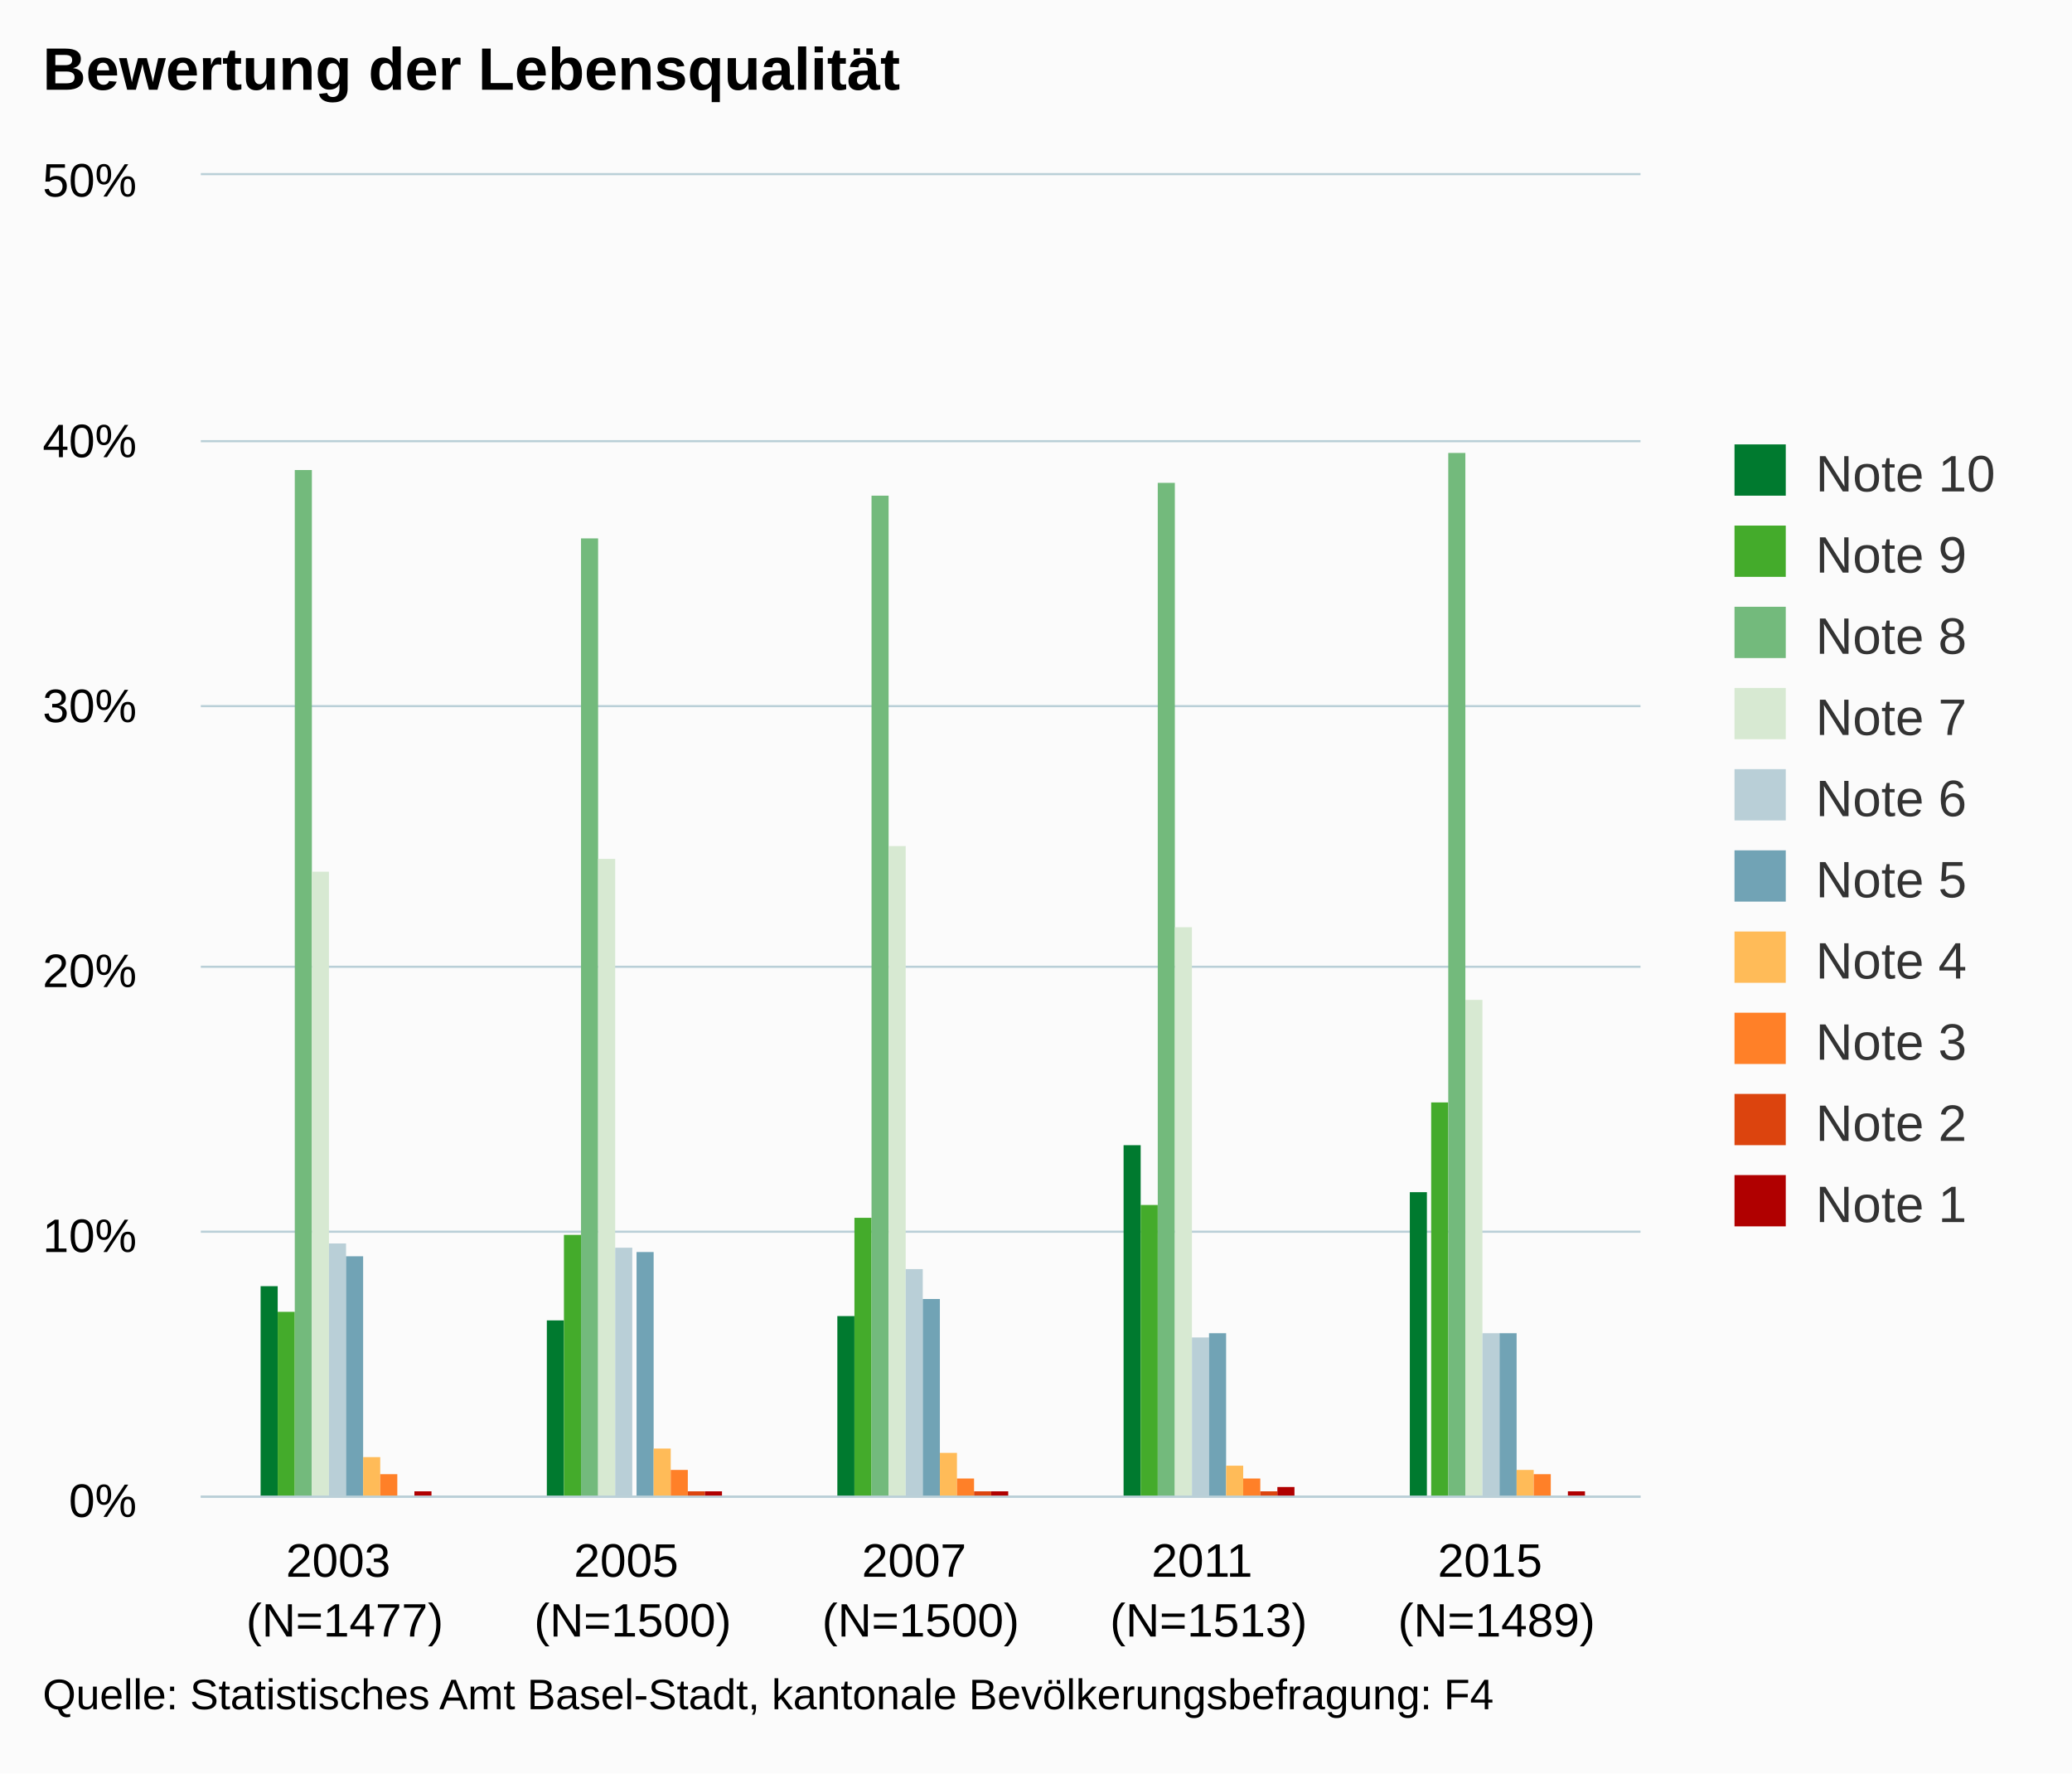
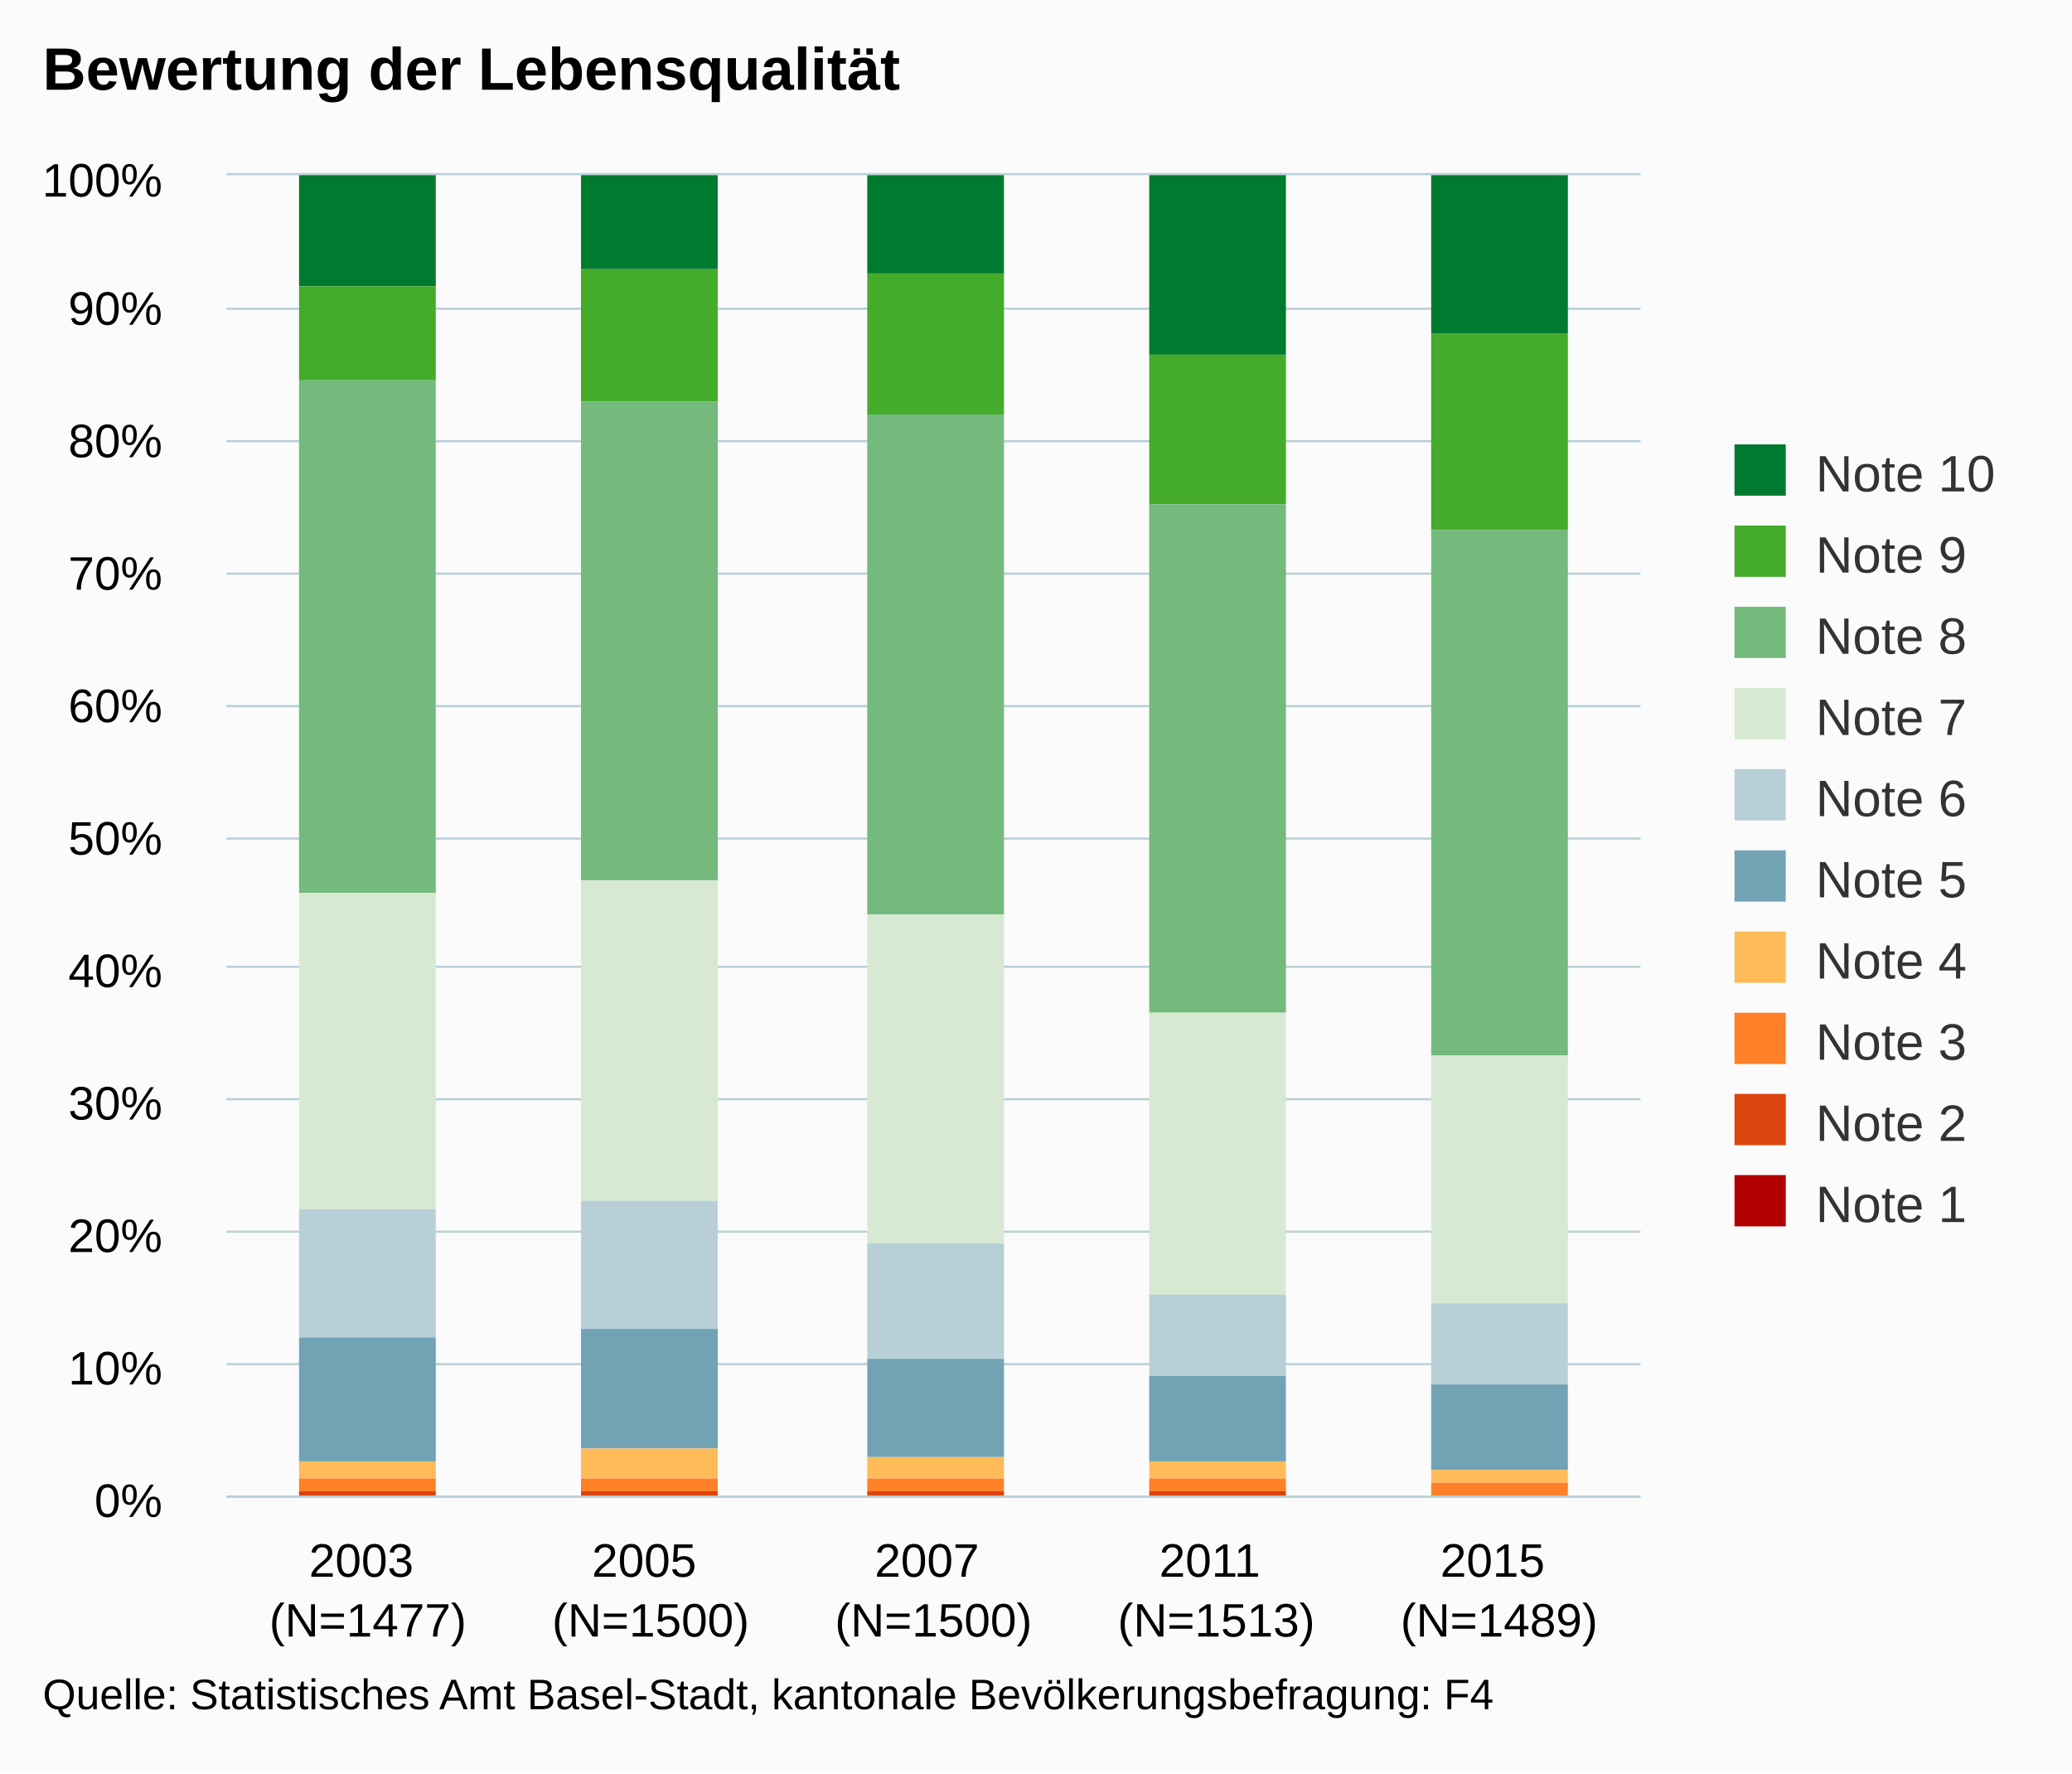
<svg xmlns="http://www.w3.org/2000/svg" version="1.1" class="highcharts-root" style="font-family:arial;font-size:12px;" viewBox="0 0 485 415">
  <defs>
    <clipPath>
-       <rect x="0" y="0" width="337" height="309" fill="none" />
+       <rect x="0" y="0" width="331" height="309" fill="none" />
    </clipPath>
    <clipPath id="a">
-       <rect x="0" y="0" width="337" height="309" fill="none" />
+       <rect x="0" y="0" width="331" height="309" fill="none" />
    </clipPath>
  </defs>
  <rect fill="#fbfbfb" class="highcharts-background" x="0" y="0" width="485" height="415" rx="0" ry="0" />
-   <rect fill="none" class="highcharts-plot-background" x="47" y="41" width="337" height="309" />
+   <rect fill="none" class="highcharts-plot-background" x="53" y="41" width="331" height="309" />
  <g class="highcharts-pane-group" />
  <g class="highcharts-grid highcharts-xaxis-grid ">
-     <path fill="none" class="highcharts-grid-line" d="M 113.5 41 L 113.5 350" opacity="1" />
-     <path fill="none" class="highcharts-grid-line" d="M 181.5 41 L 181.5 350" opacity="1" />
-     <path fill="none" class="highcharts-grid-line" d="M 248.5 41 L 248.5 350" opacity="1" />
-     <path fill="none" class="highcharts-grid-line" d="M 316.5 41 L 316.5 350" opacity="1" />
+     <path fill="none" class="highcharts-grid-line" d="M 118.5 41 L 118.5 350" opacity="1" />
+     <path fill="none" class="highcharts-grid-line" d="M 184.5 41 L 184.5 350" opacity="1" />
+     <path fill="none" class="highcharts-grid-line" d="M 251.5 41 L 251.5 350" opacity="1" />
+     <path fill="none" class="highcharts-grid-line" d="M 317.5 41 L 317.5 350" opacity="1" />
    <path fill="none" class="highcharts-grid-line" d="M 383.5 41 L 383.5 350" opacity="1" />
-     <path fill="none" class="highcharts-grid-line" d="M 46.5 41 L 46.5 350" opacity="1" />
+     <path fill="none" class="highcharts-grid-line" d="M 52.5 41 L 52.5 350" opacity="1" />
  </g>
  <g class="highcharts-grid highcharts-yaxis-grid ">
-     <path fill="none" stroke="#B9CFD7" stroke-width="0.5" class="highcharts-grid-line" d="M 47 350.25 L 384 350.25" opacity="1" />
-     <path fill="none" stroke="#B9CFD7" stroke-width="0.5" class="highcharts-grid-line" d="M 47 288.25 L 384 288.25" opacity="1" />
-     <path fill="none" stroke="#B9CFD7" stroke-width="0.5" class="highcharts-grid-line" d="M 47 226.25 L 384 226.25" opacity="1" />
-     <path fill="none" stroke="#B9CFD7" stroke-width="0.5" class="highcharts-grid-line" d="M 47 165.25 L 384 165.25" opacity="1" />
-     <path fill="none" stroke="#B9CFD7" stroke-width="0.5" class="highcharts-grid-line" d="M 47 103.25 L 384 103.25" opacity="1" />
-     <path fill="none" stroke="#B9CFD7" stroke-width="0.5" class="highcharts-grid-line" d="M 47 40.75 L 384 40.75" opacity="1" />
-   </g>
-   <rect fill="none" class="highcharts-plot-border" x="47" y="41" width="337" height="309" />
+     <path fill="none" stroke="#B9CFD7" stroke-width="0.5" class="highcharts-grid-line" d="M 53 350.25 L 384 350.25" opacity="1" />
+     <path fill="none" stroke="#B9CFD7" stroke-width="0.5" class="highcharts-grid-line" d="M 53 319.25 L 384 319.25" opacity="1" />
+     <path fill="none" stroke="#B9CFD7" stroke-width="0.5" class="highcharts-grid-line" d="M 53 288.25 L 384 288.25" opacity="1" />
+     <path fill="none" stroke="#B9CFD7" stroke-width="0.5" class="highcharts-grid-line" d="M 53 257.25 L 384 257.25" opacity="1" />
+     <path fill="none" stroke="#B9CFD7" stroke-width="0.5" class="highcharts-grid-line" d="M 53 226.25 L 384 226.25" opacity="1" />
+     <path fill="none" stroke="#B9CFD7" stroke-width="0.5" class="highcharts-grid-line" d="M 53 196.25 L 384 196.25" opacity="1" />
+     <path fill="none" stroke="#B9CFD7" stroke-width="0.5" class="highcharts-grid-line" d="M 53 165.25 L 384 165.25" opacity="1" />
+     <path fill="none" stroke="#B9CFD7" stroke-width="0.5" class="highcharts-grid-line" d="M 53 134.25 L 384 134.25" opacity="1" />
+     <path fill="none" stroke="#B9CFD7" stroke-width="0.5" class="highcharts-grid-line" d="M 53 103.25 L 384 103.25" opacity="1" />
+     <path fill="none" stroke="#B9CFD7" stroke-width="0.5" class="highcharts-grid-line" d="M 53 72.25 L 384 72.25" opacity="1" />
+     <path fill="none" stroke="#B9CFD7" stroke-width="0.5" class="highcharts-grid-line" d="M 53 40.75 L 384 40.75" opacity="1" />
+   </g>
+   <rect fill="none" class="highcharts-plot-border" x="53" y="41" width="331" height="309" />
  <g class="highcharts-axis highcharts-xaxis ">
-     <path fill="none" class="highcharts-axis-line" stroke="#B9CFD7" stroke-width="0.5" d="M 47 350.25 L 384 350.25" />
+     <path fill="none" class="highcharts-axis-line" stroke="#B9CFD7" stroke-width="0.5" d="M 53 350.25 L 384 350.25" />
  </g>
  <g class="highcharts-axis highcharts-yaxis ">
-     <path fill="none" class="highcharts-axis-line" d="M 47 41 L 47 350" />
+     <path fill="none" class="highcharts-axis-line" d="M 53 41 L 53 350" />
  </g>
  <g class="highcharts-series-group">
-     <g class="highcharts-series highcharts-series-0 highcharts-column-series highcharts-color-undefined " transform="translate(47,41) scale(1 1)" clip-path="url(#a)">
-       <rect x="14" y="260" width="4" height="50" fill="#007a2f" class="highcharts-point" />
-       <rect x="81" y="268" width="4" height="42" fill="#007a2f" class="highcharts-point" />
-       <rect x="149" y="267" width="4" height="43" fill="#007a2f" class="highcharts-point" />
-       <rect x="216" y="227" width="4" height="83" fill="#007a2f" class="highcharts-point" />
-       <rect x="283" y="238" width="4" height="72" fill="#007a2f" class="highcharts-point" />
-     </g>
-     <g class="highcharts-markers highcharts-series-0 highcharts-column-series highcharts-color-undefined " transform="translate(47,41) scale(1 1)" clip-path="none" />
-     <g class="highcharts-series highcharts-series-1 highcharts-column-series highcharts-color-undefined " transform="translate(47,41) scale(1 1)" clip-path="url(#a)">
-       <rect x="18" y="266" width="4" height="44" fill="#44ab2b" class="highcharts-point" />
-       <rect x="85" y="248" width="4" height="62" fill="#44ab2b" class="highcharts-point" />
-       <rect x="153" y="244" width="4" height="66" fill="#44ab2b" class="highcharts-point" />
-       <rect x="220" y="241" width="4" height="69" fill="#44ab2b" class="highcharts-point" />
-       <rect x="288" y="217" width="4" height="93" fill="#44ab2b" class="highcharts-point" />
-     </g>
-     <g class="highcharts-markers highcharts-series-1 highcharts-column-series highcharts-color-undefined " transform="translate(47,41) scale(1 1)" clip-path="none" />
-     <g class="highcharts-series highcharts-series-2 highcharts-column-series highcharts-color-undefined " transform="translate(47,41) scale(1 1)" clip-path="url(#a)">
-       <rect x="22" y="69" width="4" height="241" fill="#73ba7c" class="highcharts-point" />
-       <rect x="89" y="85" width="4" height="225" fill="#73ba7c" class="highcharts-point" />
-       <rect x="157" y="75" width="4" height="235" fill="#73ba7c" class="highcharts-point" />
-       <rect x="224" y="72" width="4" height="238" fill="#73ba7c" class="highcharts-point" />
-       <rect x="292" y="65" width="4" height="245" fill="#73ba7c" class="highcharts-point" />
-     </g>
-     <g class="highcharts-markers highcharts-series-2 highcharts-column-series highcharts-color-undefined " transform="translate(47,41) scale(1 1)" clip-path="none" />
-     <g class="highcharts-series highcharts-series-3 highcharts-column-series highcharts-color-undefined " transform="translate(47,41) scale(1 1)" clip-path="url(#a)">
-       <rect x="26" y="163" width="4" height="147" fill="#d7e9d2" class="highcharts-point" />
-       <rect x="93" y="160" width="4" height="150" fill="#d7e9d2" class="highcharts-point" />
-       <rect x="161" y="157" width="4" height="153" fill="#d7e9d2" class="highcharts-point" />
-       <rect x="228" y="176" width="4" height="134" fill="#d7e9d2" class="highcharts-point" />
-       <rect x="296" y="193" width="4" height="117" fill="#d7e9d2" class="highcharts-point" />
-     </g>
-     <g class="highcharts-markers highcharts-series-3 highcharts-column-series highcharts-color-undefined " transform="translate(47,41) scale(1 1)" clip-path="none" />
-     <g class="highcharts-series highcharts-series-4 highcharts-column-series highcharts-color-undefined " transform="translate(47,41) scale(1 1)" clip-path="url(#a)">
-       <rect x="30" y="250" width="4" height="60" fill="#b9cfd7" class="highcharts-point" />
-       <rect x="97" y="251" width="4" height="59" fill="#b9cfd7" class="highcharts-point" />
-       <rect x="165" y="256" width="4" height="54" fill="#b9cfd7" class="highcharts-point" />
-       <rect x="232" y="272" width="4" height="38" fill="#b9cfd7" class="highcharts-point" />
-       <rect x="300" y="271" width="4" height="39" fill="#b9cfd7" class="highcharts-point" />
-     </g>
-     <g class="highcharts-markers highcharts-series-4 highcharts-column-series highcharts-color-undefined " transform="translate(47,41) scale(1 1)" clip-path="none" />
-     <g class="highcharts-series highcharts-series-5 highcharts-column-series highcharts-color-undefined " transform="translate(47,41) scale(1 1)" clip-path="url(#a)">
-       <rect x="34" y="253" width="4" height="57" fill="#71a3b5" class="highcharts-point" />
-       <rect x="102" y="252" width="4" height="58" fill="#71a3b5" class="highcharts-point" />
-       <rect x="169" y="263" width="4" height="47" fill="#71a3b5" class="highcharts-point" />
-       <rect x="236" y="271" width="4" height="39" fill="#71a3b5" class="highcharts-point" />
-       <rect x="304" y="271" width="4" height="39" fill="#71a3b5" class="highcharts-point" />
-     </g>
-     <g class="highcharts-markers highcharts-series-5 highcharts-column-series highcharts-color-undefined " transform="translate(47,41) scale(1 1)" clip-path="none" />
-     <g class="highcharts-series highcharts-series-6 highcharts-column-series highcharts-color-undefined " transform="translate(47,41) scale(1 1)" clip-path="url(#a)">
-       <rect x="38" y="300" width="4" height="10" fill="#ffbb58" class="highcharts-point" />
-       <rect x="106" y="298" width="4" height="12" fill="#ffbb58" class="highcharts-point" />
-       <rect x="173" y="299" width="4" height="11" fill="#ffbb58" class="highcharts-point" />
-       <rect x="240" y="302" width="4" height="8" fill="#ffbb58" class="highcharts-point" />
-       <rect x="308" y="303" width="4" height="7" fill="#ffbb58" class="highcharts-point" />
-     </g>
-     <g class="highcharts-markers highcharts-series-6 highcharts-column-series highcharts-color-undefined " transform="translate(47,41) scale(1 1)" clip-path="none" />
-     <g class="highcharts-series highcharts-series-7 highcharts-column-series highcharts-color-undefined " transform="translate(47,41) scale(1 1)" clip-path="url(#a)">
-       <rect x="42" y="304" width="4" height="6" fill="#ff8028" class="highcharts-point" />
-       <rect x="110" y="303" width="4" height="7" fill="#ff8028" class="highcharts-point" />
-       <rect x="177" y="305" width="4" height="5" fill="#ff8028" class="highcharts-point" />
-       <rect x="244" y="305" width="4" height="5" fill="#ff8028" class="highcharts-point" />
-       <rect x="312" y="304" width="4" height="6" fill="#ff8028" class="highcharts-point" />
-     </g>
-     <g class="highcharts-markers highcharts-series-7 highcharts-column-series highcharts-color-undefined " transform="translate(47,41) scale(1 1)" clip-path="none" />
-     <g class="highcharts-series highcharts-series-8 highcharts-column-series highcharts-color-undefined " transform="translate(47,41) scale(1 1)" clip-path="url(#a)">
-       <rect x="46" y="309" width="4" height="1" fill="#dc440e" class="highcharts-point" />
-       <rect x="114" y="308" width="4" height="2" fill="#dc440e" class="highcharts-point" />
-       <rect x="181" y="308" width="4" height="2" fill="#dc440e" class="highcharts-point" />
-       <rect x="248" y="308" width="4" height="2" fill="#dc440e" class="highcharts-point" />
-       <rect x="316" y="309" width="4" height="1" fill="#dc440e" class="highcharts-point" />
-     </g>
-     <g class="highcharts-markers highcharts-series-8 highcharts-column-series highcharts-color-undefined " transform="translate(47,41) scale(1 1)" clip-path="none" />
-     <g class="highcharts-series highcharts-series-9 highcharts-column-series highcharts-color-undefined " transform="translate(47,41) scale(1 1)" clip-path="url(#a)">
-       <rect x="50" y="308" width="4" height="2" fill="#b00000" class="highcharts-point" />
-       <rect x="118" y="308" width="4" height="2" fill="#b00000" class="highcharts-point" />
-       <rect x="185" y="308" width="4" height="2" fill="#b00000" class="highcharts-point" />
-       <rect x="252" y="307" width="4" height="3" fill="#b00000" class="highcharts-point" />
-       <rect x="320" y="308" width="4" height="2" fill="#b00000" class="highcharts-point" />
-     </g>
-     <g class="highcharts-markers highcharts-series-9 highcharts-column-series highcharts-color-undefined " transform="translate(47,41) scale(1 1)" clip-path="none" />
+     <g class="highcharts-series highcharts-series-0 highcharts-column-series highcharts-color-undefined " transform="translate(53,41) scale(1 1)" clip-path="url(#a)">
+       <rect x="17" y="0" width="32" height="26" fill="#007a2f" class="highcharts-point" />
+       <rect x="83" y="0" width="32" height="22" fill="#007a2f" class="highcharts-point" />
+       <rect x="150" y="0" width="32" height="23" fill="#007a2f" class="highcharts-point" />
+       <rect x="216" y="0" width="32" height="42" fill="#007a2f" class="highcharts-point" />
+       <rect x="282" y="0" width="32" height="37" fill="#007a2f" class="highcharts-point" />
+     </g>
+     <g class="highcharts-markers highcharts-series-0 highcharts-column-series highcharts-color-undefined " transform="translate(53,41) scale(1 1)" clip-path="none" />
+     <g class="highcharts-series highcharts-series-1 highcharts-column-series highcharts-color-undefined " transform="translate(53,41) scale(1 1)" clip-path="url(#a)">
+       <rect x="17" y="26" width="32" height="22" fill="#44ab2b" class="highcharts-point" />
+       <rect x="83" y="22" width="32" height="31" fill="#44ab2b" class="highcharts-point" />
+       <rect x="150" y="23" width="32" height="33" fill="#44ab2b" class="highcharts-point" />
+       <rect x="216" y="42" width="32" height="35" fill="#44ab2b" class="highcharts-point" />
+       <rect x="282" y="37" width="32" height="46" fill="#44ab2b" class="highcharts-point" />
+     </g>
+     <g class="highcharts-markers highcharts-series-1 highcharts-column-series highcharts-color-undefined " transform="translate(53,41) scale(1 1)" clip-path="none" />
+     <g class="highcharts-series highcharts-series-2 highcharts-column-series highcharts-color-undefined " transform="translate(53,41) scale(1 1)" clip-path="url(#a)">
+       <rect x="17" y="48" width="32" height="120" fill="#73ba7c" class="highcharts-point" />
+       <rect x="83" y="53" width="32" height="112" fill="#73ba7c" class="highcharts-point" />
+       <rect x="150" y="56" width="32" height="117" fill="#73ba7c" class="highcharts-point" />
+       <rect x="216" y="77" width="32" height="119" fill="#73ba7c" class="highcharts-point" />
+       <rect x="282" y="83" width="32" height="123" fill="#73ba7c" class="highcharts-point" />
+     </g>
+     <g class="highcharts-markers highcharts-series-2 highcharts-column-series highcharts-color-undefined " transform="translate(53,41) scale(1 1)" clip-path="none" />
+     <g class="highcharts-series highcharts-series-3 highcharts-column-series highcharts-color-undefined " transform="translate(53,41) scale(1 1)" clip-path="url(#a)">
+       <rect x="17" y="168" width="32" height="74" fill="#d7e9d2" class="highcharts-point" />
+       <rect x="83" y="165" width="32" height="75" fill="#d7e9d2" class="highcharts-point" />
+       <rect x="150" y="173" width="32" height="77" fill="#d7e9d2" class="highcharts-point" />
+       <rect x="216" y="196" width="32" height="66" fill="#d7e9d2" class="highcharts-point" />
+       <rect x="282" y="206" width="32" height="58" fill="#d7e9d2" class="highcharts-point" />
+     </g>
+     <g class="highcharts-markers highcharts-series-3 highcharts-column-series highcharts-color-undefined " transform="translate(53,41) scale(1 1)" clip-path="none" />
+     <g class="highcharts-series highcharts-series-4 highcharts-column-series highcharts-color-undefined " transform="translate(53,41) scale(1 1)" clip-path="url(#a)">
+       <rect x="17" y="242" width="32" height="30" fill="#b9cfd7" class="highcharts-point" />
+       <rect x="83" y="240" width="32" height="30" fill="#b9cfd7" class="highcharts-point" />
+       <rect x="150" y="250" width="32" height="27" fill="#b9cfd7" class="highcharts-point" />
+       <rect x="216" y="262" width="32" height="19" fill="#b9cfd7" class="highcharts-point" />
+       <rect x="282" y="264" width="32" height="19" fill="#b9cfd7" class="highcharts-point" />
+     </g>
+     <g class="highcharts-markers highcharts-series-4 highcharts-column-series highcharts-color-undefined " transform="translate(53,41) scale(1 1)" clip-path="none" />
+     <g class="highcharts-series highcharts-series-5 highcharts-column-series highcharts-color-undefined " transform="translate(53,41) scale(1 1)" clip-path="url(#a)">
+       <rect x="17" y="272" width="32" height="29" fill="#71a3b5" class="highcharts-point" />
+       <rect x="83" y="270" width="32" height="28" fill="#71a3b5" class="highcharts-point" />
+       <rect x="150" y="277" width="32" height="23" fill="#71a3b5" class="highcharts-point" />
+       <rect x="216" y="281" width="32" height="20" fill="#71a3b5" class="highcharts-point" />
+       <rect x="282" y="283" width="32" height="20" fill="#71a3b5" class="highcharts-point" />
+     </g>
+     <g class="highcharts-markers highcharts-series-5 highcharts-column-series highcharts-color-undefined " transform="translate(53,41) scale(1 1)" clip-path="none" />
+     <g class="highcharts-series highcharts-series-6 highcharts-column-series highcharts-color-undefined " transform="translate(53,41) scale(1 1)" clip-path="url(#a)">
+       <rect x="17" y="301" width="32" height="4" fill="#ffbb58" class="highcharts-point" />
+       <rect x="83" y="298" width="32" height="7" fill="#ffbb58" class="highcharts-point" />
+       <rect x="150" y="300" width="32" height="5" fill="#ffbb58" class="highcharts-point" />
+       <rect x="216" y="301" width="32" height="4" fill="#ffbb58" class="highcharts-point" />
+       <rect x="282" y="303" width="32" height="3" fill="#ffbb58" class="highcharts-point" />
+     </g>
+     <g class="highcharts-markers highcharts-series-6 highcharts-column-series highcharts-color-undefined " transform="translate(53,41) scale(1 1)" clip-path="none" />
+     <g class="highcharts-series highcharts-series-7 highcharts-column-series highcharts-color-undefined " transform="translate(53,41) scale(1 1)" clip-path="url(#a)">
+       <rect x="17" y="305" width="32" height="3" fill="#ff8028" class="highcharts-point" />
+       <rect x="83" y="305" width="32" height="3" fill="#ff8028" class="highcharts-point" />
+       <rect x="150" y="305" width="32" height="3" fill="#ff8028" class="highcharts-point" />
+       <rect x="216" y="305" width="32" height="3" fill="#ff8028" class="highcharts-point" />
+       <rect x="282" y="306" width="32" height="3" fill="#ff8028" class="highcharts-point" />
+     </g>
+     <g class="highcharts-markers highcharts-series-7 highcharts-column-series highcharts-color-undefined " transform="translate(53,41) scale(1 1)" clip-path="none" />
+     <g class="highcharts-series highcharts-series-8 highcharts-column-series highcharts-color-undefined " transform="translate(53,41) scale(1 1)" clip-path="url(#a)">
+       <rect x="17" y="308" width="32" height="1" fill="#dc440e" class="highcharts-point" />
+       <rect x="83" y="308" width="32" height="1" fill="#dc440e" class="highcharts-point" />
+       <rect x="150" y="308" width="32" height="1" fill="#dc440e" class="highcharts-point" />
+       <rect x="216" y="308" width="32" height="1" fill="#dc440e" class="highcharts-point" />
+       <rect x="282" y="309" width="32" height="0" fill="#dc440e" class="highcharts-point" />
+     </g>
+     <g class="highcharts-markers highcharts-series-8 highcharts-column-series highcharts-color-undefined " transform="translate(53,41) scale(1 1)" clip-path="none" />
+     <g class="highcharts-series highcharts-series-9 highcharts-column-series highcharts-color-undefined " transform="translate(53,41) scale(1 1)" clip-path="url(#a)">
+       <rect x="17" y="309" width="32" height="1" fill="#b00000" class="highcharts-point" />
+       <rect x="83" y="309" width="32" height="1" fill="#b00000" class="highcharts-point" />
+       <rect x="150" y="309" width="32" height="1" fill="#b00000" class="highcharts-point" />
+       <rect x="216" y="309" width="32" height="1" fill="#b00000" class="highcharts-point" />
+       <rect x="282" y="309" width="32" height="1" fill="#b00000" class="highcharts-point" />
+     </g>
+     <g class="highcharts-markers highcharts-series-9 highcharts-column-series highcharts-color-undefined " transform="translate(53,41) scale(1 1)" clip-path="none" />
  </g>
  <text x="10" text-anchor="start" class="highcharts-title" style="color:#000000;font-size:14px;font-weight:bold;fill:#000000;" y="21">
    <tspan>Bewertung der Lebensqualität</tspan>
  </text>
  <g class="highcharts-legend" transform="translate(396,97)">
    <rect fill="none" class="highcharts-legend-box" rx="0" ry="0" x="0" y="0" width="79" height="201" visibility="visible" />
    <g>
      <g>
        <g class="highcharts-legend-item highcharts-column-series highcharts-color-undefined highcharts-series-0" transform="translate(8,3)">
          <text x="21" style="color:#333333;font-size:12px;font-weight:normal;cursor:pointer;fill:#333333;" text-anchor="start" y="15">
            <tspan>Note 10</tspan>
          </text>
          <rect x="2" y="4" width="12" height="12" fill="#007a2f" class="highcharts-point" />
        </g>
        <g class="highcharts-legend-item highcharts-column-series highcharts-color-undefined highcharts-series-1" transform="translate(8,22)">
          <text x="21" y="15" style="color:#333333;font-size:12px;font-weight:normal;cursor:pointer;fill:#333333;" text-anchor="start">
            <tspan>Note 9</tspan>
          </text>
          <rect x="2" y="4" width="12" height="12" fill="#44ab2b" class="highcharts-point" />
        </g>
        <g class="highcharts-legend-item highcharts-column-series highcharts-color-undefined highcharts-series-2" transform="translate(8,41)">
          <text x="21" y="15" style="color:#333333;font-size:12px;font-weight:normal;cursor:pointer;fill:#333333;" text-anchor="start">
            <tspan>Note 8</tspan>
          </text>
          <rect x="2" y="4" width="12" height="12" fill="#73ba7c" class="highcharts-point" />
        </g>
        <g class="highcharts-legend-item highcharts-column-series highcharts-color-undefined highcharts-series-3" transform="translate(8,60)">
          <text x="21" y="15" style="color:#333333;font-size:12px;font-weight:normal;cursor:pointer;fill:#333333;" text-anchor="start">
            <tspan>Note 7</tspan>
          </text>
          <rect x="2" y="4" width="12" height="12" fill="#d7e9d2" class="highcharts-point" />
        </g>
        <g class="highcharts-legend-item highcharts-column-series highcharts-color-undefined highcharts-series-4" transform="translate(8,79)">
          <text x="21" y="15" style="color:#333333;font-size:12px;font-weight:normal;cursor:pointer;fill:#333333;" text-anchor="start">
            <tspan>Note 6</tspan>
          </text>
          <rect x="2" y="4" width="12" height="12" fill="#b9cfd7" class="highcharts-point" />
        </g>
        <g class="highcharts-legend-item highcharts-column-series highcharts-color-undefined highcharts-series-5" transform="translate(8,98)">
          <text x="21" y="15" style="color:#333333;font-size:12px;font-weight:normal;cursor:pointer;fill:#333333;" text-anchor="start">
            <tspan>Note 5</tspan>
          </text>
          <rect x="2" y="4" width="12" height="12" fill="#71a3b5" class="highcharts-point" />
        </g>
        <g class="highcharts-legend-item highcharts-column-series highcharts-color-undefined highcharts-series-6" transform="translate(8,117)">
          <text x="21" y="15" style="color:#333333;font-size:12px;font-weight:normal;cursor:pointer;fill:#333333;" text-anchor="start">
            <tspan>Note 4</tspan>
          </text>
          <rect x="2" y="4" width="12" height="12" fill="#ffbb58" class="highcharts-point" />
        </g>
        <g class="highcharts-legend-item highcharts-column-series highcharts-color-undefined highcharts-series-7" transform="translate(8,136)">
          <text x="21" y="15" style="color:#333333;font-size:12px;font-weight:normal;cursor:pointer;fill:#333333;" text-anchor="start">
            <tspan>Note 3</tspan>
          </text>
          <rect x="2" y="4" width="12" height="12" fill="#ff8028" class="highcharts-point" />
        </g>
        <g class="highcharts-legend-item highcharts-column-series highcharts-color-undefined highcharts-series-8" transform="translate(8,155)">
          <text x="21" y="15" style="color:#333333;font-size:12px;font-weight:normal;cursor:pointer;fill:#333333;" text-anchor="start">
            <tspan>Note 2</tspan>
          </text>
          <rect x="2" y="4" width="12" height="12" fill="#dc440e" class="highcharts-point" />
        </g>
        <g class="highcharts-legend-item highcharts-column-series highcharts-color-undefined highcharts-series-9" transform="translate(8,174)">
          <text x="21" y="15" style="color:#333333;font-size:12px;font-weight:normal;cursor:pointer;fill:#333333;" text-anchor="start">
            <tspan>Note 1</tspan>
          </text>
          <rect x="2" y="4" width="12" height="12" fill="#b00000" class="highcharts-point" />
        </g>
      </g>
    </g>
  </g>
  <g class="highcharts-axis-labels highcharts-xaxis-labels ">
-     <text x="80.7" style="color:#000000;cursor:default;font-size:11px;fill:#000000;" text-anchor="middle" transform="translate(0,0)" y="369" opacity="1">
+     <text x="86.1" style="color:#000000;cursor:default;font-size:11px;fill:#000000;" text-anchor="middle" transform="translate(0,0)" y="369" opacity="1">
      <tspan>2003</tspan>
-       <tspan x="80.7" dy="14">(N=1477)</tspan>
-     </text>
-     <text x="148.1" style="color:#000000;cursor:default;font-size:11px;fill:#000000;" text-anchor="middle" transform="translate(0,0)" y="369" opacity="1">
+       <tspan x="86.1" dy="14">(N=1477)</tspan>
+     </text>
+     <text x="152.3" style="color:#000000;cursor:default;font-size:11px;fill:#000000;" text-anchor="middle" transform="translate(0,0)" y="369" opacity="1">
      <tspan>2005</tspan>
-       <tspan x="148.1" dy="14">(N=1500)</tspan>
-     </text>
-     <text x="215.5" style="color:#000000;cursor:default;font-size:11px;fill:#000000;" text-anchor="middle" transform="translate(0,0)" y="369" opacity="1">
+       <tspan x="152.3" dy="14">(N=1500)</tspan>
+     </text>
+     <text x="218.5" style="color:#000000;cursor:default;font-size:11px;fill:#000000;" text-anchor="middle" transform="translate(0,0)" y="369" opacity="1">
      <tspan>2007</tspan>
-       <tspan x="215.5" dy="14">(N=1500)</tspan>
-     </text>
-     <text x="282.9" style="color:#000000;cursor:default;font-size:11px;fill:#000000;" text-anchor="middle" transform="translate(0,0)" y="369" opacity="1">
+       <tspan x="218.5" dy="14">(N=1500)</tspan>
+     </text>
+     <text x="284.7" style="color:#000000;cursor:default;font-size:11px;fill:#000000;" text-anchor="middle" transform="translate(0,0)" y="369" opacity="1">
      <tspan>2011</tspan>
-       <tspan x="282.9" dy="14">(N=1513)</tspan>
-     </text>
-     <text x="350.3" style="color:#000000;cursor:default;font-size:11px;fill:#000000;" text-anchor="middle" transform="translate(0,0)" y="369" opacity="1">
+       <tspan x="284.7" dy="14">(N=1513)</tspan>
+     </text>
+     <text x="350.9" style="color:#000000;cursor:default;font-size:11px;fill:#000000;" text-anchor="middle" transform="translate(0,0)" y="369" opacity="1">
      <tspan>2015</tspan>
-       <tspan x="350.3" dy="14">(N=1489)</tspan>
+       <tspan x="350.9" dy="14">(N=1489)</tspan>
    </text>
  </g>
  <g class="highcharts-axis-labels highcharts-yaxis-labels ">
-     <text x="32" style="color:#000000;cursor:default;font-size:11px;fill:#000000;" text-anchor="end" transform="translate(0,0)" y="355" opacity="1">
+     <text x="38" style="color:#000000;cursor:default;font-size:11px;fill:#000000;" text-anchor="end" transform="translate(0,0)" y="355" opacity="1">
      <tspan>0%</tspan>
    </text>
-     <text x="32" style="color:#000000;cursor:default;font-size:11px;fill:#000000;" text-anchor="end" transform="translate(0,0)" y="293" opacity="1">
+     <text x="38" style="color:#000000;cursor:default;font-size:11px;fill:#000000;" text-anchor="end" transform="translate(0,0)" y="324" opacity="1">
      <tspan>10%</tspan>
    </text>
-     <text x="32" style="color:#000000;cursor:default;font-size:11px;fill:#000000;" text-anchor="end" transform="translate(0,0)" y="231" opacity="1">
+     <text x="38" style="color:#000000;cursor:default;font-size:11px;fill:#000000;" text-anchor="end" transform="translate(0,0)" y="293" opacity="1">
      <tspan>20%</tspan>
    </text>
-     <text x="32" style="color:#000000;cursor:default;font-size:11px;fill:#000000;" text-anchor="end" transform="translate(0,0)" y="169" opacity="1">
+     <text x="38" style="color:#000000;cursor:default;font-size:11px;fill:#000000;" text-anchor="end" transform="translate(0,0)" y="262" opacity="1">
      <tspan>30%</tspan>
    </text>
-     <text x="32" style="color:#000000;cursor:default;font-size:11px;fill:#000000;" text-anchor="end" transform="translate(0,0)" y="107" opacity="1">
+     <text x="38" style="color:#000000;cursor:default;font-size:11px;fill:#000000;" text-anchor="end" transform="translate(0,0)" y="231" opacity="1">
      <tspan>40%</tspan>
    </text>
-     <text x="32" style="color:#000000;cursor:default;font-size:11px;fill:#000000;" text-anchor="end" transform="translate(0,0)" y="46" opacity="1">
+     <text x="38" style="color:#000000;cursor:default;font-size:11px;fill:#000000;" text-anchor="end" transform="translate(0,0)" y="200" opacity="1">
      <tspan>50%</tspan>
+     </text>
+     <text x="38" style="color:#000000;cursor:default;font-size:11px;fill:#000000;" text-anchor="end" transform="translate(0,0)" y="169" opacity="1">
+       <tspan>60%</tspan>
+     </text>
+     <text x="38" style="color:#000000;cursor:default;font-size:11px;fill:#000000;" text-anchor="end" transform="translate(0,0)" y="138" opacity="1">
+       <tspan>70%</tspan>
+     </text>
+     <text x="38" style="color:#000000;cursor:default;font-size:11px;fill:#000000;" text-anchor="end" transform="translate(0,0)" y="107" opacity="1">
+       <tspan>80%</tspan>
+     </text>
+     <text x="38" style="color:#000000;cursor:default;font-size:11px;fill:#000000;" text-anchor="end" transform="translate(0,0)" y="76" opacity="1">
+       <tspan>90%</tspan>
+     </text>
+     <text x="38" style="color:#000000;cursor:default;font-size:11px;fill:#000000;" text-anchor="end" transform="translate(0,0)" y="46" opacity="1">
+       <tspan>100%</tspan>
    </text>
  </g>
  <text x="10" class="highcharts-credits" text-anchor="start" style="cursor:default;color:#000000;font-size:10px;fill:#000000;" y="400">
    <tspan>Quelle: Statistisches Amt Basel-Stadt, kantonale Bevölkerungsbefragung: F4</tspan>
  </text>
</svg>
